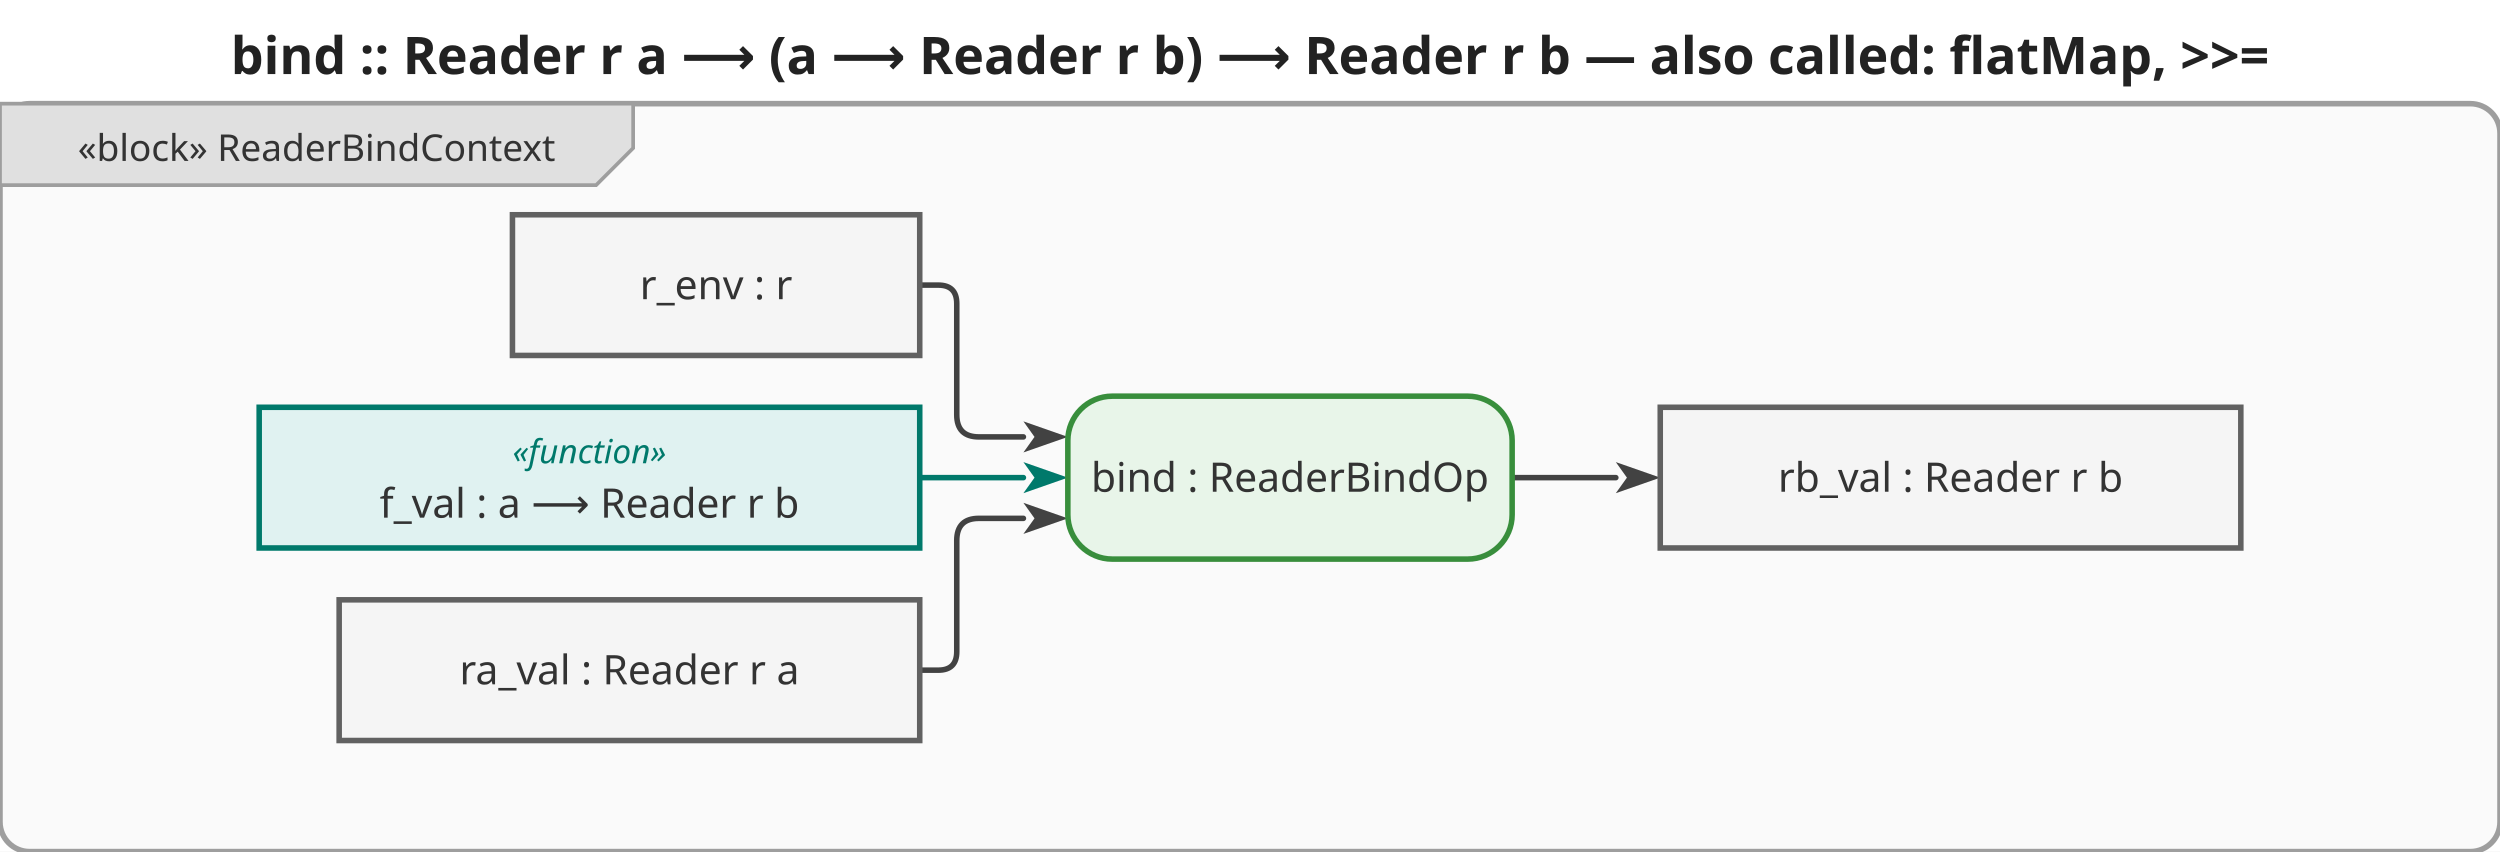
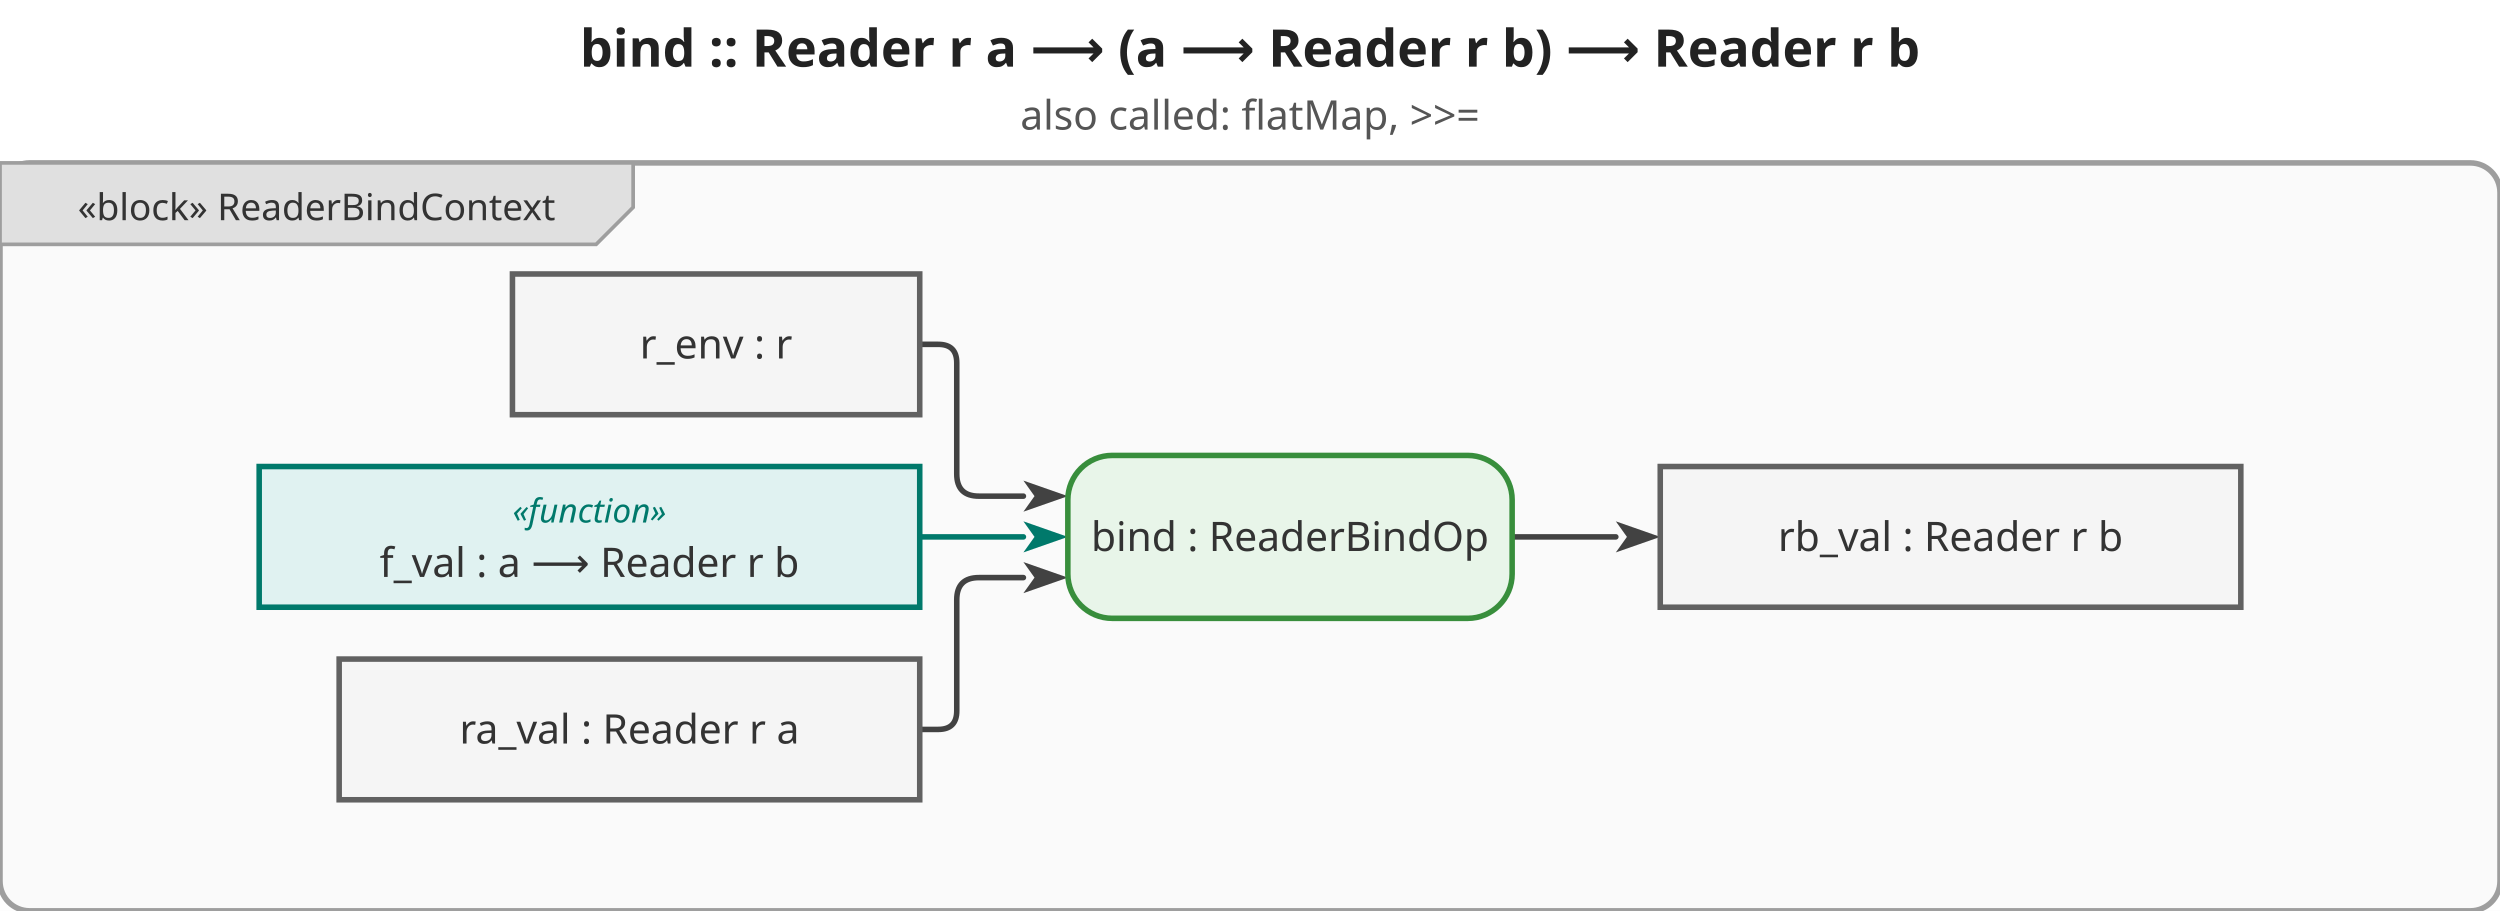
- <svg xmlns="http://www.w3.org/2000/svg" viewBox="0 0 675.2 230" width="675.2" height="230">
+ <svg xmlns="http://www.w3.org/2000/svg" viewBox="0 0 675.2 246" width="675.2" height="246">
  <defs>
    <marker id="arrowFilled" viewBox="0 0 10 10" refX="0" refY="5" markerWidth="8" markerHeight="8" orient="auto-start-reverse">
      <path d="M0,1.5 L10,5 L0,8.5 L2.5,5 Z" fill="#424242" />
    </marker>
    <marker id="arrowOpen" viewBox="0 0 10 10" refX="0" refY="5" markerWidth="8" markerHeight="8" orient="auto-start-reverse">
      <path d="M0,1.5 L10,5 L0,8.5" fill="none" stroke="#424242" stroke-width="1.25" />
    </marker>
    <marker id="arrowHof" viewBox="0 0 10 10" refX="0" refY="5" markerWidth="8" markerHeight="8" orient="auto-start-reverse">
      <path d="M0,1.5 L10,5 L0,8.5 L2.5,5 Z" fill="#00796b" />
    </marker>
  </defs>
-   <rect width="675.2" height="230" fill="white" />
-   <text x="337.6" y="20" text-anchor="middle" font-size="14" font-weight="bold" font-family="sans-serif" fill="#222">bind :: Reader r a ⟶ (a ⟶ Reader r b) ⟶ Reader r b — also called: flatMap, &gt;&gt;=</text>
-   <g transform="translate(0,28)">
+   <rect width="675.2" height="246" fill="white" />
+   <text x="337.6" y="18" text-anchor="middle" font-size="14" font-weight="bold" font-family="sans-serif" fill="#222">bind :: Reader r a ⟶ (a ⟶ Reader r b) ⟶ Reader r b</text>
+   <text x="337.6" y="35" text-anchor="middle" font-size="11" font-weight="normal" font-family="sans-serif" fill="#555">also called: flatMap, &gt;&gt;=</text>
+   <g transform="translate(0,44)">
    <rect x="0" y="0" width="675.2" height="202" rx="8" fill="#fafafa" stroke="#9e9e9e" stroke-width="1.5" />
    <g class="diagram-frame-tab tab-block">
      <path d="M0,0 L171,0 L171,12 L161,22 L0,22 Z" fill="#e0e0e0" stroke="#9e9e9e" stroke-width="1" />
      <text x="85.5" y="12" text-anchor="middle" font-size="10" font-family="sans-serif" dominant-baseline="middle" fill="#333">«block» ReaderBindContext</text>
    </g>
    <g class="edge">
      <path d="M248.4,153.0 L253.4,153.0 Q258.4,153.0 258.4,148.0 L258.4,118.0 Q258.4,112.0 264.4,112.0 L276.4,112.0" fill="none" stroke="#424242" stroke-width="1.5" stroke-linejoin="round" stroke-linecap="round" marker-end="url(#arrowFilled)" />
    </g>
    <g class="edge hof-edge">
      <path d="M248.4,101.0 L276.4,101.0" fill="none" stroke="#00796b" stroke-width="1.5" stroke-linejoin="round" stroke-linecap="round" marker-end="url(#arrowHof)" />
    </g>
    <g class="edge">
      <path d="M248.4,49.0 L253.4,49.0 Q258.4,49.0 258.4,54.0 L258.4,84.0 Q258.4,90.0 264.4,90.0 L276.4,90.0" fill="none" stroke="#424242" stroke-width="1.5" stroke-linejoin="round" stroke-linecap="round" marker-end="url(#arrowFilled)" />
    </g>
    <g class="edge">
      <path d="M408.4,101.0 L436.4,101.0" fill="none" stroke="#424242" stroke-width="1.5" stroke-linejoin="round" stroke-linecap="round" marker-end="url(#arrowFilled)" />
    </g>
    <g class="object-node">
      <rect x="91.6" y="134" width="156.8" height="38" fill="#f5f5f5" stroke="#616161" stroke-width="1.5" />
      <text x="170" y="153" text-anchor="middle" font-size="11" font-family="sans-serif" dominant-baseline="middle" fill="#333">ra_val : Reader r a</text>
    </g>
    <g class="object-node hof">
      <rect x="70" y="82" width="178.4" height="38" fill="#e0f2f1" stroke="#00796b" stroke-width="1.5" />
      <text x="159.2" y="94" text-anchor="middle" font-size="9" font-style="italic" font-family="sans-serif" dominant-baseline="middle" fill="#00796b">«function»</text>
      <text x="159.2" y="108" text-anchor="middle" font-size="11" font-family="sans-serif" dominant-baseline="middle" fill="#333">f_val : a ⟶ Reader r b</text>
    </g>
    <g class="object-node">
      <rect x="138.4" y="30" width="110" height="38" fill="#f5f5f5" stroke="#616161" stroke-width="1.5" />
      <text x="193.4" y="49" text-anchor="middle" font-size="11" font-family="sans-serif" dominant-baseline="middle" fill="#333">r_env : r</text>
    </g>
    <g class="action-node">
      <rect x="288.4" y="79" width="120" height="44" rx="12" fill="#e8f5e9" stroke="#388e3c" stroke-width="1.5" />
      <text class="action-label" x="348.4" y="101" text-anchor="middle" font-size="11" font-family="sans-serif" dominant-baseline="middle" fill="#333">bind : ReaderBindOp</text>
    </g>
    <g class="object-node">
      <rect x="448.4" y="82" width="156.8" height="38" fill="#f5f5f5" stroke="#616161" stroke-width="1.5" />
      <text x="526.8" y="101" text-anchor="middle" font-size="11" font-family="sans-serif" dominant-baseline="middle" fill="#333">rb_val : Reader r b</text>
    </g>
  </g>
</svg>
